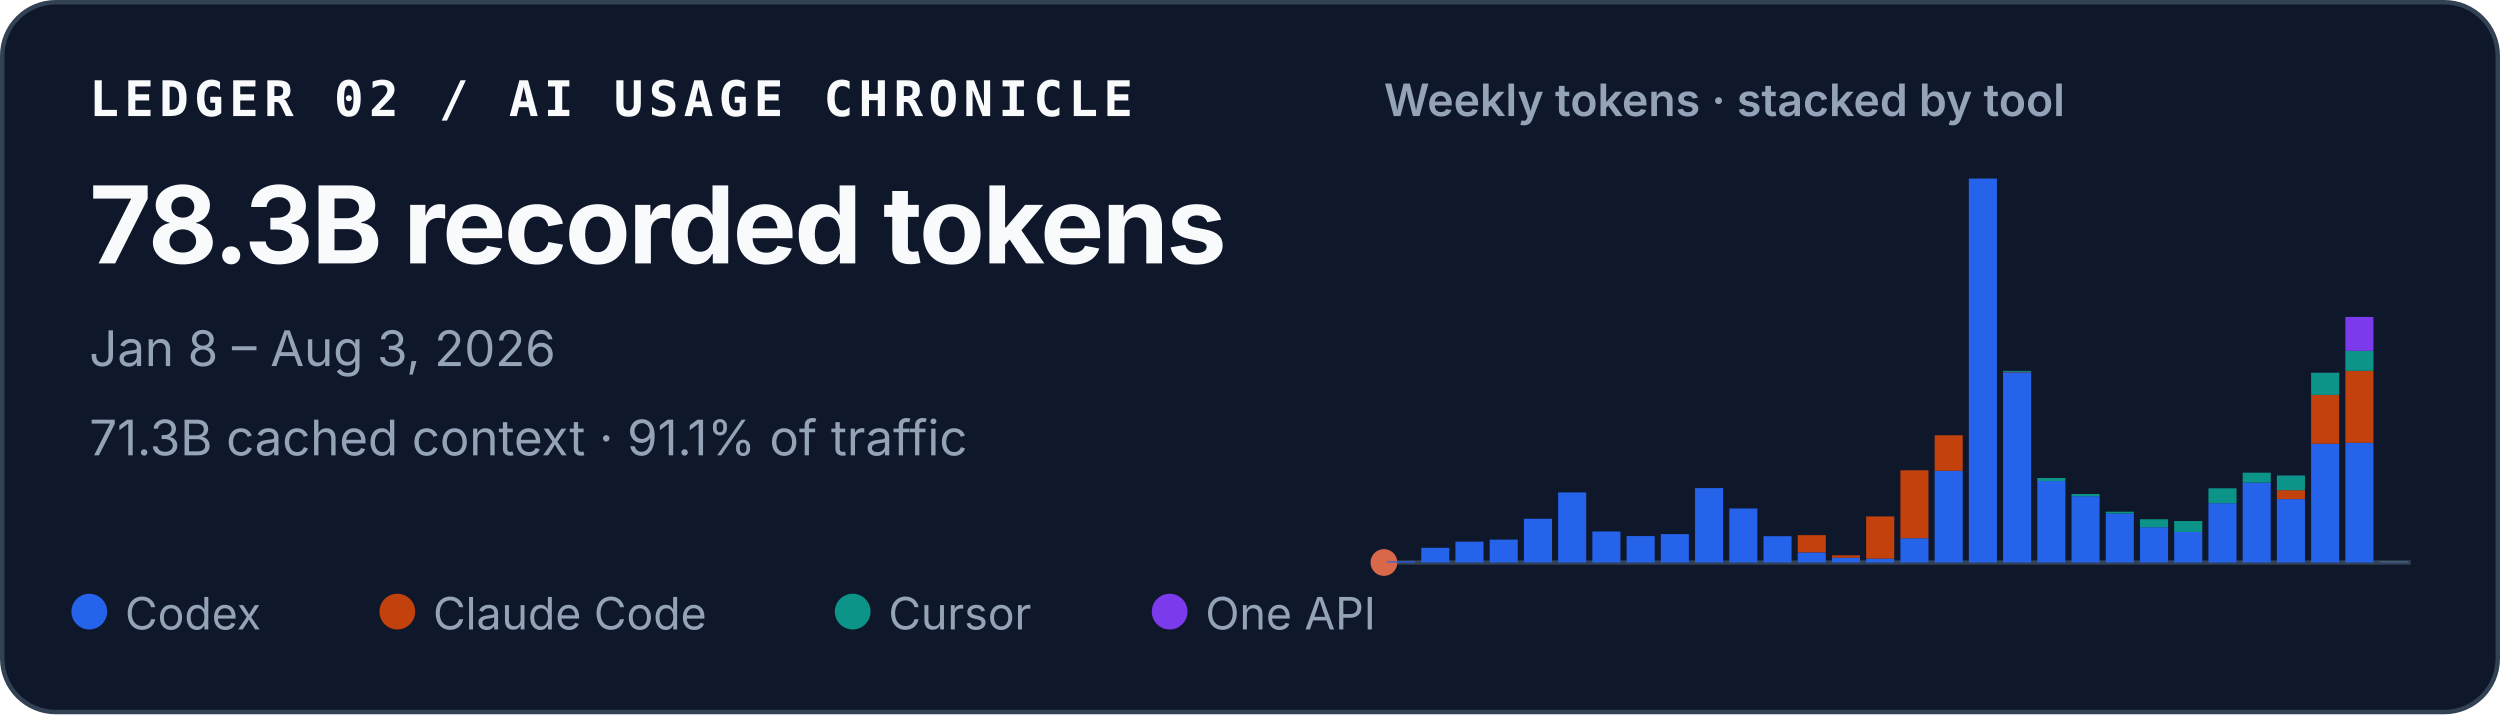
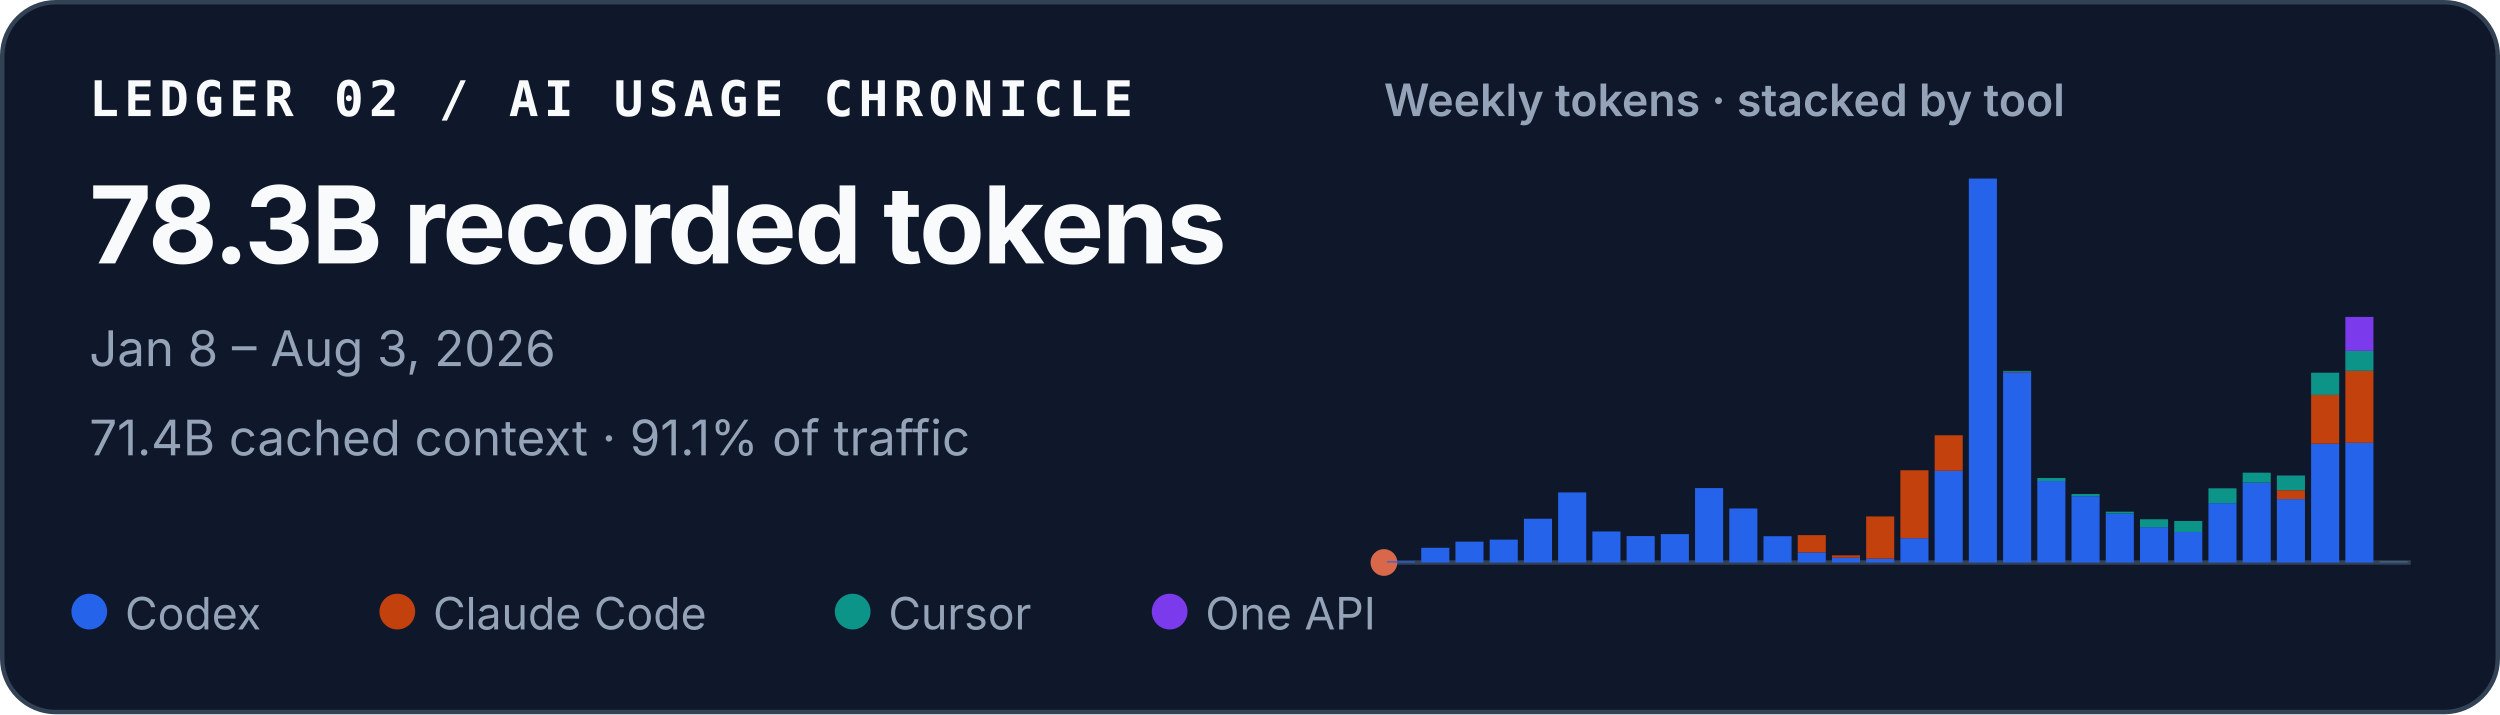
<svg xmlns="http://www.w3.org/2000/svg" width="560" height="160" viewBox="0 0 560 160" role="img" aria-labelledby="title desc">
  <style>
    text { font-family: ui-sans-serif, -apple-system, BlinkMacSystemFont, "Segoe UI", sans-serif; fill: #f8fafc; }
    .identity { font-family: ui-monospace, SFMono-Regular, Menlo, Consolas, monospace; font-size: 11px; font-weight: 700; letter-spacing: .11em; }
    .total { font-size: 24px; font-weight: 720; letter-spacing: -.02em; }
    .meta { font-size: 11px; fill: #94a3b8; }
    .chart-title { font-size: 10px; font-weight: 600; fill: #94a3b8; }
    .legend { font-size: 10px; fill: #94a3b8; }
  </style>
  <rect x=".5" y=".5" width="559" height="159" rx="12" fill="#0f172a" stroke="#334155" />
  <text x="20" y="26" class="identity">LEDGER 02 / AI USAGE CHRONICLE</text>
  <text x="20" y="59" class="total">78.3B recorded tokens</text>
  <text x="20" y="82" class="meta">Jan 8 – Aug 3, 2026</text>
-   <text x="20" y="102" class="meta">71.3B cached context · 91.1% of traffic</text>
+   <text x="20" y="102" class="meta">71.4B cached context · 91.1% of traffic</text>
  <text x="310" y="26" class="chart-title">Weekly tokens · stacked by tool</text>
  <line x1="310" y1="126" x2="540" y2="126" stroke="#334155" />
  <circle cx="310" cy="126" r="3" fill="#D9684B" aria-hidden="true" />
  <g aria-label="Weekly token volume, stacked by tool">
    <rect x="310.69" y="125.73" width="6.29" height="0.27" fill="#2563eb" />
    <rect x="318.36" y="122.71" width="6.29" height="3.29" fill="#2563eb" />
    <rect x="326.02" y="121.33" width="6.29" height="4.67" fill="#2563eb" />
    <rect x="333.69" y="120.88" width="6.29" height="5.12" fill="#2563eb" />
    <rect x="341.36" y="116.20" width="6.29" height="9.80" fill="#2563eb" />
    <rect x="349.02" y="110.30" width="6.29" height="15.70" fill="#2563eb" />
    <rect x="356.69" y="119.05" width="6.29" height="6.95" fill="#2563eb" />
    <rect x="364.36" y="120.08" width="6.29" height="5.92" fill="#2563eb" />
    <rect x="372.02" y="119.64" width="6.29" height="6.36" fill="#2563eb" />
    <rect x="379.69" y="109.33" width="6.29" height="16.67" fill="#2563eb" />
    <rect x="387.36" y="113.90" width="6.29" height="12.10" fill="#2563eb" />
    <rect x="395.02" y="120.11" width="6.29" height="5.89" fill="#2563eb" />
    <rect x="402.69" y="123.74" width="6.29" height="2.26" fill="#2563eb" />
    <rect x="402.69" y="119.87" width="6.29" height="3.86" fill="#c2410c" />
    <rect x="410.36" y="124.93" width="6.29" height="1.07" fill="#2563eb" />
    <rect x="410.36" y="124.40" width="6.29" height="0.53" fill="#c2410c" />
    <rect x="418.02" y="125.13" width="6.29" height="0.87" fill="#2563eb" />
    <rect x="418.02" y="115.68" width="6.29" height="9.45" fill="#c2410c" />
    <rect x="425.69" y="120.56" width="6.29" height="5.44" fill="#2563eb" />
    <rect x="425.69" y="105.34" width="6.29" height="15.22" fill="#c2410c" />
    <rect x="433.36" y="105.45" width="6.29" height="20.55" fill="#2563eb" />
    <rect x="433.36" y="97.50" width="6.29" height="7.95" fill="#c2410c" />
    <rect x="441.02" y="40.00" width="6.29" height="86.00" fill="#2563eb" />
    <rect x="448.69" y="83.39" width="6.29" height="42.61" fill="#2563eb" />
    <rect x="448.69" y="83.28" width="6.29" height="0.11" fill="#c2410c" />
    <rect x="448.69" y="83.08" width="6.29" height="0.21" fill="#0d9488" />
    <rect x="456.36" y="107.75" width="6.29" height="18.25" fill="#2563eb" />
    <rect x="456.36" y="107.07" width="6.29" height="0.69" fill="#0d9488" />
    <rect x="464.02" y="111.15" width="6.29" height="14.85" fill="#2563eb" />
    <rect x="464.02" y="110.66" width="6.29" height="0.49" fill="#0d9488" />
    <rect x="471.69" y="115.03" width="6.29" height="10.97" fill="#2563eb" />
    <rect x="471.69" y="114.62" width="6.29" height="0.41" fill="#0d9488" />
    <rect x="479.36" y="118.09" width="6.29" height="7.91" fill="#2563eb" />
    <rect x="479.36" y="116.31" width="6.29" height="1.79" fill="#0d9488" />
    <rect x="487.02" y="119.16" width="6.29" height="6.84" fill="#2563eb" />
    <rect x="487.02" y="119.16" width="6.29" height="0.00" fill="#c2410c" />
    <rect x="487.02" y="116.71" width="6.29" height="2.45" fill="#0d9488" />
    <rect x="494.69" y="112.71" width="6.29" height="13.29" fill="#2563eb" />
    <rect x="494.69" y="109.38" width="6.29" height="3.33" fill="#0d9488" />
    <rect x="502.36" y="108.11" width="6.29" height="17.89" fill="#2563eb" />
    <rect x="502.36" y="105.88" width="6.29" height="2.23" fill="#0d9488" />
    <rect x="510.02" y="111.80" width="6.29" height="14.20" fill="#2563eb" />
    <rect x="510.02" y="109.80" width="6.29" height="2.00" fill="#c2410c" />
    <rect x="510.02" y="106.52" width="6.29" height="3.28" fill="#0d9488" />
    <rect x="510.02" y="106.51" width="6.29" height="0.02" fill="#7c3aed" />
    <rect x="517.69" y="99.39" width="6.29" height="26.61" fill="#2563eb" />
    <rect x="517.69" y="88.46" width="6.29" height="10.93" fill="#c2410c" />
    <rect x="517.69" y="83.49" width="6.29" height="4.97" fill="#0d9488" />
    <rect x="525.36" y="99.18" width="6.29" height="26.82" fill="#2563eb" />
    <rect x="525.36" y="83.07" width="6.29" height="16.12" fill="#c2410c" />
    <rect x="525.36" y="78.59" width="6.29" height="4.47" fill="#0d9488" />
    <rect x="525.36" y="70.99" width="6.29" height="7.60" fill="#7c3aed" />
    <rect x="533.02" y="125.91" width="6.29" height="0.09" fill="#2563eb" />
    <rect x="533.02" y="125.82" width="6.29" height="0.09" fill="#c2410c" />
-     <rect x="533.02" y="125.73" width="6.29" height="0.09" fill="#0d9488" />
-     <rect x="533.02" y="125.72" width="6.29" height="0.02" fill="#7c3aed" />
+     <rect x="533.02" y="125.72" width="6.29" height="0.10" fill="#0d9488" />
+     <rect x="533.02" y="125.71" width="6.29" height="0.02" fill="#7c3aed" />
  </g>
  <circle cx="20" cy="137" r="4" fill="#2563eb" />
  <text x="28" y="141" class="legend">Codex</text>
  <circle cx="89" cy="137" r="4" fill="#c2410c" />
  <text x="97" y="141" class="legend">Claude Code</text>
  <circle cx="191" cy="137" r="4" fill="#0d9488" />
  <text x="199" y="141" class="legend">Cursor</text>
  <circle cx="262" cy="137" r="4" fill="#7c3aed" />
  <text x="270" y="141" class="legend">One API</text>
</svg>
